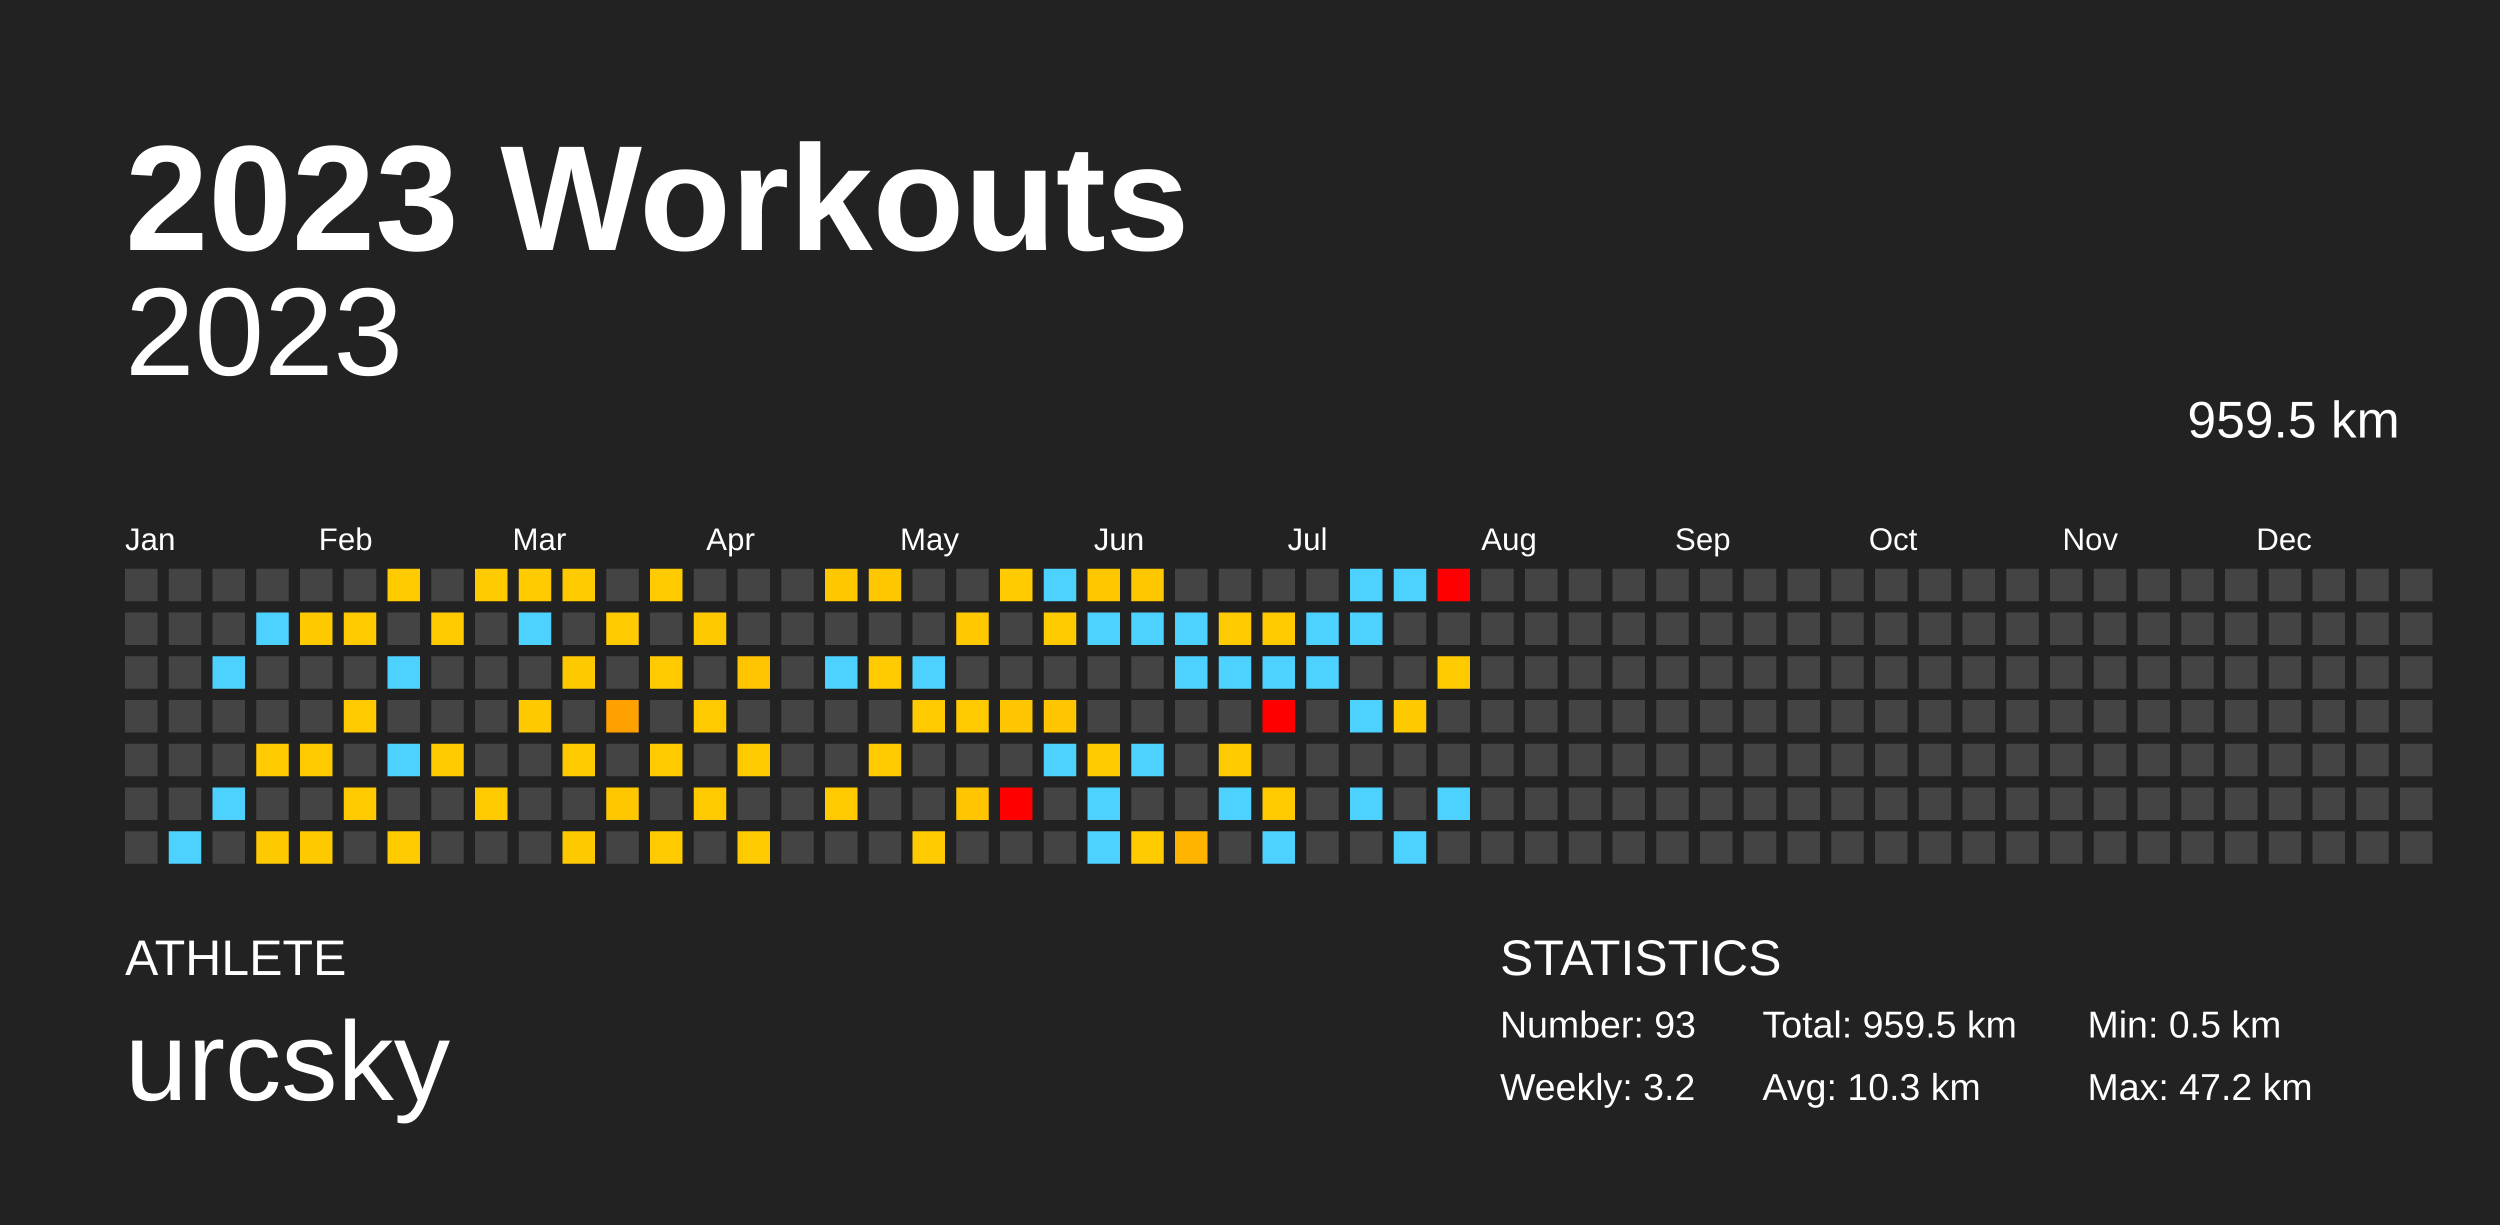
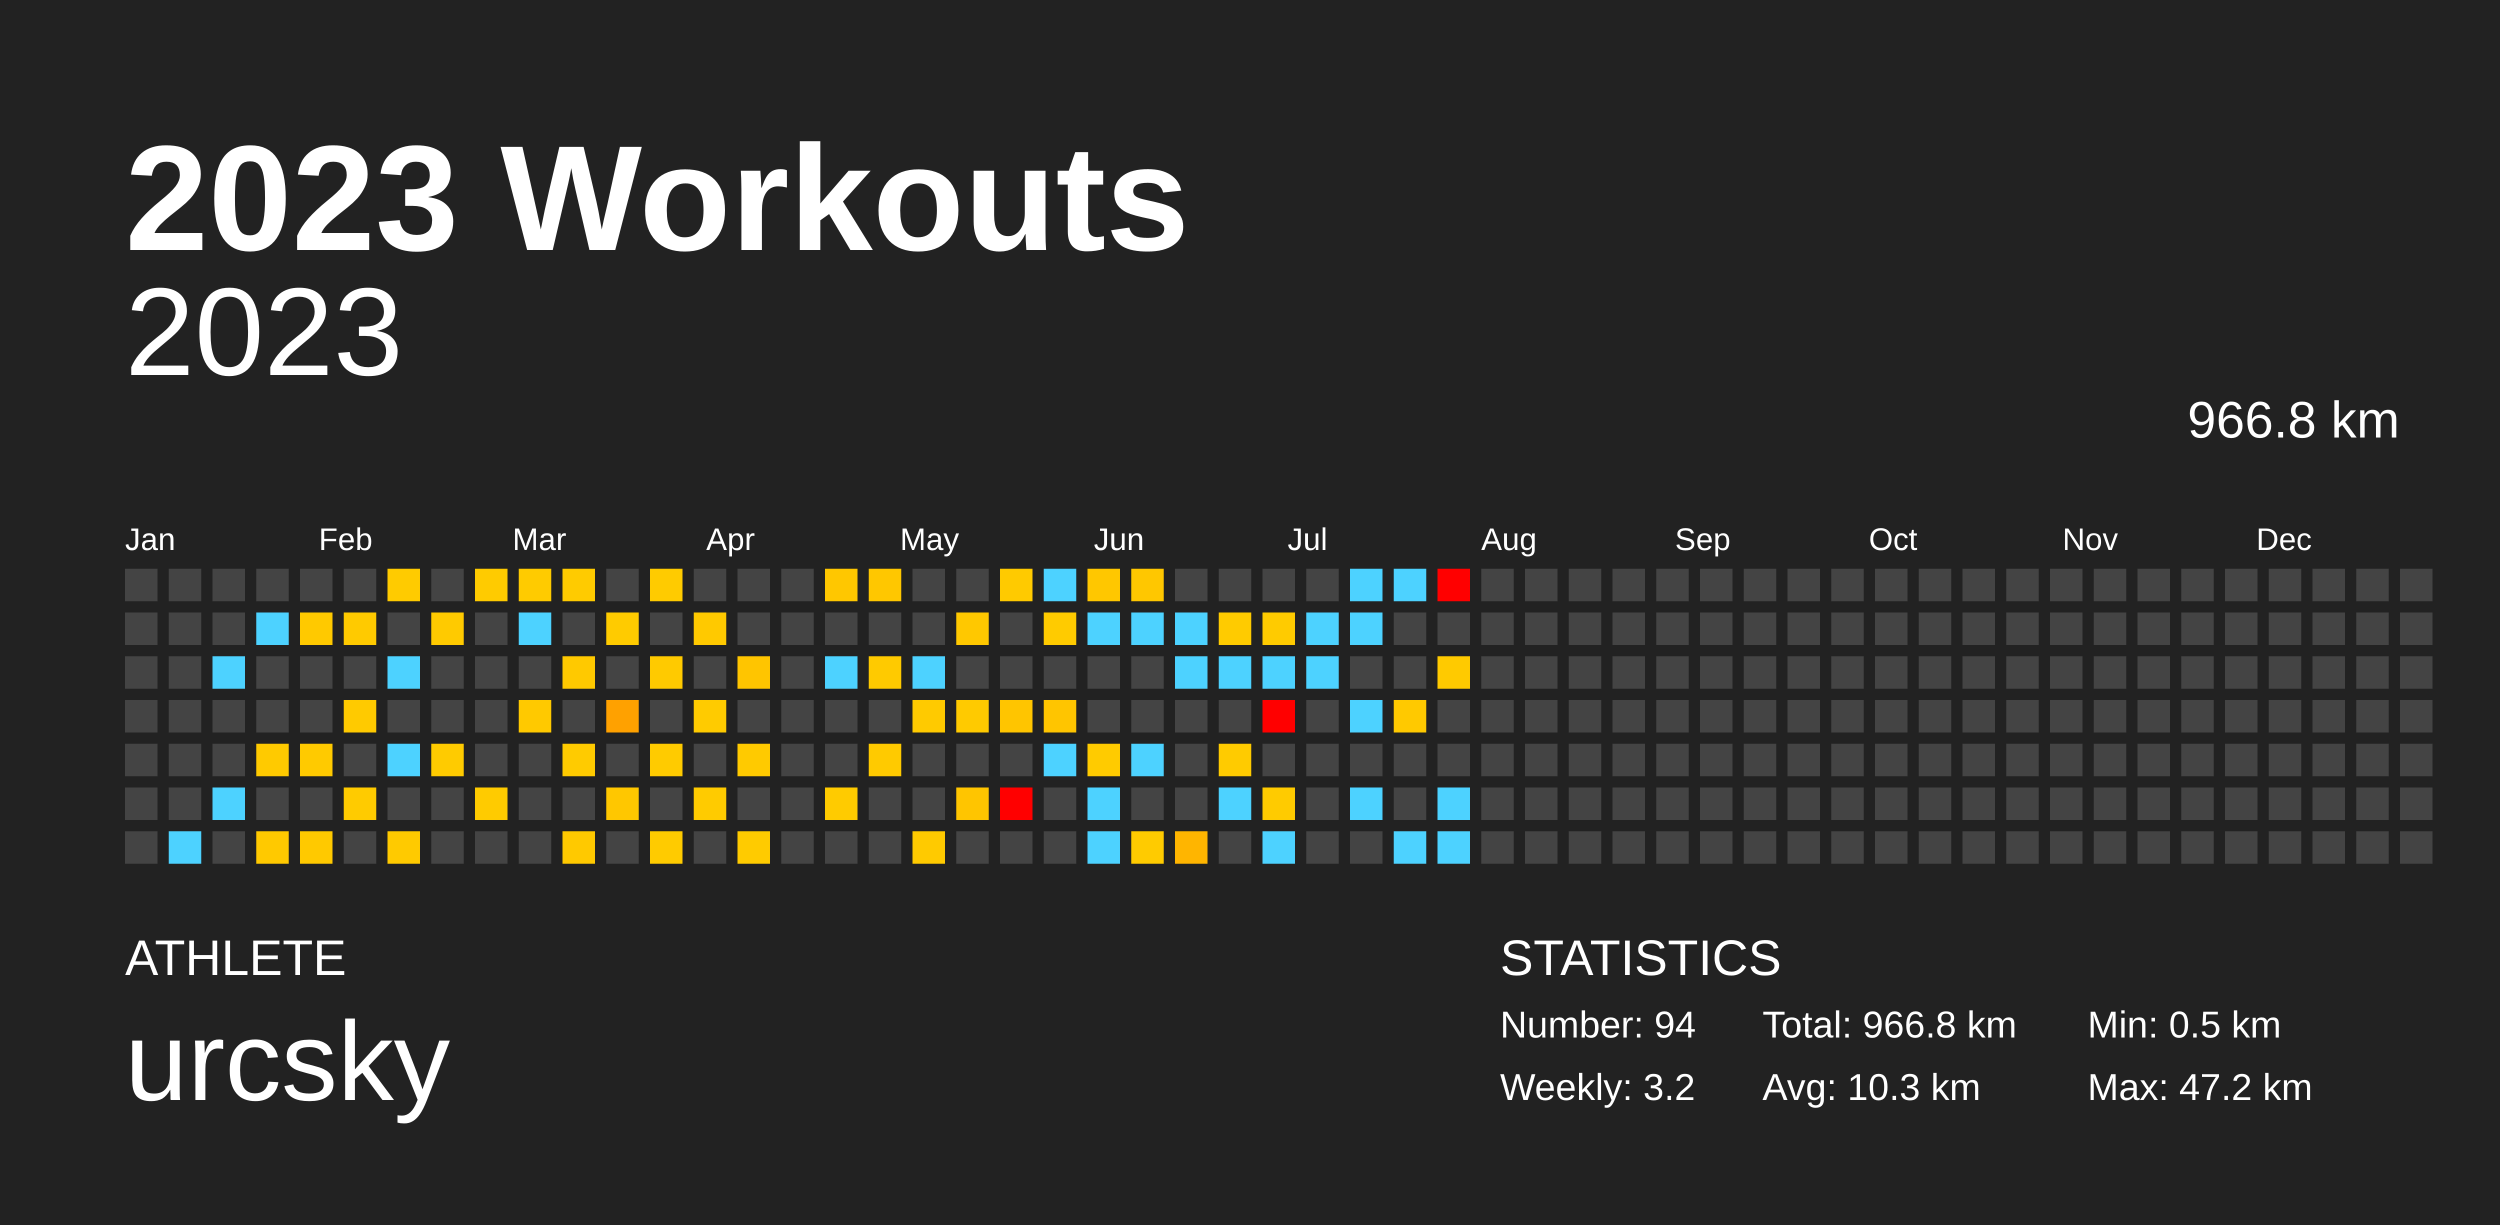
<svg xmlns="http://www.w3.org/2000/svg" baseProfile="full" height="98mm" version="1.1" viewBox="0,0,200,98" width="200mm">
  <defs />
  <rect fill="#222222" height="98" width="200" x="0" y="0" />
  <text fill="#FFFFFF" style="font-size:12px; font-family:Arial; font-weight:bold;" x="10" y="20">2023 Workouts</text>
  <text fill="#FFFFFF" style="font-size:4px; font-family:Arial" x="10" y="78">ATHLETE</text>
  <text fill="#FFFFFF" style="font-size:9px; font-family:Arial" x="10" y="88">urcsky</text>
  <text fill="#FFFFFF" style="font-size:4px; font-family:Arial" x="120" y="78">STATISTICS</text>
-   <text fill="#FFFFFF" style="font-size:3px; font-family:Arial" x="120" y="83">Number: 93</text>
+   <text fill="#FFFFFF" style="font-size:3px; font-family:Arial" x="120" y="83">Number: 94</text>
  <text fill="#FFFFFF" style="font-size:3px; font-family:Arial" x="120" y="88">Weekly: 3.2</text>
-   <text fill="#FFFFFF" style="font-size:3px; font-family:Arial" x="141" y="83">Total: 959.5 km</text>
+   <text fill="#FFFFFF" style="font-size:3px; font-family:Arial" x="141" y="83">Total: 966.8 km</text>
  <text fill="#FFFFFF" style="font-size:3px; font-family:Arial" x="141" y="88">Avg: 10.3 km</text>
  <text fill="#FFFFFF" style="font-size:3px; font-family:Arial" x="167" y="83">Min: 0.5 km</text>
  <text fill="#FFFFFF" style="font-size:3px; font-family:Arial" x="167" y="88">Max: 47.2 km</text>
  <text alignment-baseline="hanging" fill="#FFFFFF" style="font-size:10.0px; font-family:Arial;" x="10" y="30">2023</text>
-   <text alignment-baseline="hanging" fill="#FFFFFF" style="font-size:4.125px; font-family:Arial;" x="175" y="35">959.5 km</text>
+   <text alignment-baseline="hanging" fill="#FFFFFF" style="font-size:4.125px; font-family:Arial;" x="175" y="35">966.8 km</text>
  <text fill="#FFFFFF" style="font-size:2.5px; font-family:Arial" x="10.0" y="44">Jan</text>
  <text fill="#FFFFFF" style="font-size:2.5px; font-family:Arial" x="25.5" y="44">Feb</text>
  <text fill="#FFFFFF" style="font-size:2.5px; font-family:Arial" x="41.0" y="44">Mar</text>
  <text fill="#FFFFFF" style="font-size:2.5px; font-family:Arial" x="56.5" y="44">Apr</text>
  <text fill="#FFFFFF" style="font-size:2.5px; font-family:Arial" x="72.0" y="44">May</text>
  <text fill="#FFFFFF" style="font-size:2.5px; font-family:Arial" x="87.5" y="44">Jun</text>
  <text fill="#FFFFFF" style="font-size:2.5px; font-family:Arial" x="103.0" y="44">Jul</text>
  <text fill="#FFFFFF" style="font-size:2.5px; font-family:Arial" x="118.5" y="44">Aug</text>
  <text fill="#FFFFFF" style="font-size:2.5px; font-family:Arial" x="134.0" y="44">Sep</text>
  <text fill="#FFFFFF" style="font-size:2.5px; font-family:Arial" x="149.5" y="44">Oct</text>
  <text fill="#FFFFFF" style="font-size:2.5px; font-family:Arial" x="165.0" y="44">Nov</text>
  <text fill="#FFFFFF" style="font-size:2.5px; font-family:Arial" x="180.5" y="44">Dec</text>
  <rect fill="#444444" height="2.6" width="2.6" x="10.0" y="45.5" />
  <rect fill="#444444" height="2.6" width="2.6" x="10.0" y="49.0" />
  <rect fill="#444444" height="2.6" width="2.6" x="10.0" y="52.5" />
  <rect fill="#444444" height="2.6" width="2.6" x="10.0" y="56.0" />
  <rect fill="#444444" height="2.6" width="2.6" x="10.0" y="59.5" />
  <rect fill="#444444" height="2.6" width="2.6" x="10.0" y="63.0" />
  <rect fill="#444444" height="2.6" width="2.6" x="10.0" y="66.5" />
  <rect fill="#444444" height="2.6" width="2.6" x="13.5" y="45.5" />
  <rect fill="#444444" height="2.6" width="2.6" x="13.5" y="49.0" />
  <rect fill="#444444" height="2.6" width="2.6" x="13.5" y="52.5" />
  <rect fill="#444444" height="2.6" width="2.6" x="13.5" y="56.0" />
  <rect fill="#444444" height="2.6" width="2.6" x="13.5" y="59.5" />
  <rect fill="#444444" height="2.6" width="2.6" x="13.5" y="63.0" />
  <rect fill="#4dd2ff" height="2.6" width="2.6" x="13.5" y="66.5" />
  <rect fill="#444444" height="2.6" width="2.6" x="17.0" y="45.5" />
  <rect fill="#444444" height="2.6" width="2.6" x="17.0" y="49.0" />
  <rect fill="#4dd2ff" height="2.6" width="2.6" x="17.0" y="52.5" />
  <rect fill="#444444" height="2.6" width="2.6" x="17.0" y="56.0" />
  <rect fill="#444444" height="2.6" width="2.6" x="17.0" y="59.5" />
  <rect fill="#4dd2ff" height="2.6" width="2.6" x="17.0" y="63.0" />
  <rect fill="#444444" height="2.6" width="2.6" x="17.0" y="66.5" />
  <rect fill="#444444" height="2.6" width="2.6" x="20.5" y="45.5" />
  <rect fill="#4dd2ff" height="2.6" width="2.6" x="20.5" y="49.0" />
  <rect fill="#444444" height="2.6" width="2.6" x="20.5" y="52.5" />
  <rect fill="#444444" height="2.6" width="2.6" x="20.5" y="56.0" />
  <rect fill="#ffca00" height="2.6" width="2.6" x="20.5" y="59.5" />
  <rect fill="#444444" height="2.6" width="2.6" x="20.5" y="63.0" />
  <rect fill="#ffc900" height="2.6" width="2.6" x="20.5" y="66.5" />
  <rect fill="#444444" height="2.6" width="2.6" x="24.0" y="45.5" />
  <rect fill="#ffc900" height="2.6" width="2.6" x="24.0" y="49.0" />
  <rect fill="#444444" height="2.6" width="2.6" x="24.0" y="52.5" />
  <rect fill="#444444" height="2.6" width="2.6" x="24.0" y="56.0" />
  <rect fill="#ffca00" height="2.6" width="2.6" x="24.0" y="59.5" />
  <rect fill="#444444" height="2.6" width="2.6" x="24.0" y="63.0" />
  <rect fill="#ffc900" height="2.6" width="2.6" x="24.0" y="66.5" />
  <rect fill="#444444" height="2.6" width="2.6" x="27.5" y="45.5" />
  <rect fill="#ffca00" height="2.6" width="2.6" x="27.5" y="49.0" />
  <rect fill="#444444" height="2.6" width="2.6" x="27.5" y="52.5" />
  <rect fill="#ffca00" height="2.6" width="2.6" x="27.5" y="56.0" />
  <rect fill="#444444" height="2.6" width="2.6" x="27.5" y="59.5" />
  <rect fill="#ffcb00" height="2.6" width="2.6" x="27.5" y="63.0" />
  <rect fill="#444444" height="2.6" width="2.6" x="27.5" y="66.5" />
  <rect fill="#ffcb00" height="2.6" width="2.6" x="31.0" y="45.5" />
  <rect fill="#444444" height="2.6" width="2.6" x="31.0" y="49.0" />
  <rect fill="#4dd2ff" height="2.6" width="2.6" x="31.0" y="52.5" />
  <rect fill="#444444" height="2.6" width="2.6" x="31.0" y="56.0" />
  <rect fill="#4dd2ff" height="2.6" width="2.6" x="31.0" y="59.5" />
  <rect fill="#444444" height="2.6" width="2.6" x="31.0" y="63.0" />
  <rect fill="#ffca00" height="2.6" width="2.6" x="31.0" y="66.5" />
  <rect fill="#444444" height="2.6" width="2.6" x="34.5" y="45.5" />
  <rect fill="#ffca00" height="2.6" width="2.6" x="34.5" y="49.0" />
  <rect fill="#444444" height="2.6" width="2.6" x="34.5" y="52.5" />
  <rect fill="#444444" height="2.6" width="2.6" x="34.5" y="56.0" />
  <rect fill="#ffcb00" height="2.6" width="2.6" x="34.5" y="59.5" />
  <rect fill="#444444" height="2.6" width="2.6" x="34.5" y="63.0" />
  <rect fill="#444444" height="2.6" width="2.6" x="34.5" y="66.5" />
  <rect fill="#ffcb00" height="2.6" width="2.6" x="38.0" y="45.5" />
  <rect fill="#444444" height="2.6" width="2.6" x="38.0" y="49.0" />
  <rect fill="#444444" height="2.6" width="2.6" x="38.0" y="52.5" />
  <rect fill="#444444" height="2.6" width="2.6" x="38.0" y="56.0" />
  <rect fill="#444444" height="2.6" width="2.6" x="38.0" y="59.5" />
  <rect fill="#ffcb00" height="2.6" width="2.6" x="38.0" y="63.0" />
  <rect fill="#444444" height="2.6" width="2.6" x="38.0" y="66.5" />
  <rect fill="#ffcb00" height="2.6" width="2.6" x="41.5" y="45.5" />
  <rect fill="#4dd2ff" height="2.6" width="2.6" x="41.5" y="49.0" />
  <rect fill="#444444" height="2.6" width="2.6" x="41.5" y="52.5" />
  <rect fill="#ffc900" height="2.6" width="2.6" x="41.5" y="56.0" />
  <rect fill="#444444" height="2.6" width="2.6" x="41.5" y="59.5" />
  <rect fill="#444444" height="2.6" width="2.6" x="41.5" y="63.0" />
  <rect fill="#444444" height="2.6" width="2.6" x="41.5" y="66.5" />
  <rect fill="#ffcb00" height="2.6" width="2.6" x="45.0" y="45.5" />
  <rect fill="#444444" height="2.6" width="2.6" x="45.0" y="49.0" />
  <rect fill="#ffc900" height="2.6" width="2.6" x="45.0" y="52.5" />
  <rect fill="#444444" height="2.6" width="2.6" x="45.0" y="56.0" />
  <rect fill="#ffcb00" height="2.6" width="2.6" x="45.0" y="59.5" />
  <rect fill="#444444" height="2.6" width="2.6" x="45.0" y="63.0" />
  <rect fill="#ffc900" height="2.6" width="2.6" x="45.0" y="66.5" />
  <rect fill="#444444" height="2.6" width="2.6" x="48.5" y="45.5" />
  <rect fill="#ffcb00" height="2.6" width="2.6" x="48.5" y="49.0" />
  <rect fill="#444444" height="2.6" width="2.6" x="48.5" y="52.5" />
  <rect fill="#ffa100" height="2.6" width="2.6" x="48.5" y="56.0" />
  <rect fill="#444444" height="2.6" width="2.6" x="48.5" y="59.5" />
  <rect fill="#ffc700" height="2.6" width="2.6" x="48.5" y="63.0" />
  <rect fill="#444444" height="2.6" width="2.6" x="48.5" y="66.5" />
  <rect fill="#ffcb00" height="2.6" width="2.6" x="52.0" y="45.5" />
  <rect fill="#444444" height="2.6" width="2.6" x="52.0" y="49.0" />
  <rect fill="#ffca00" height="2.6" width="2.6" x="52.0" y="52.5" />
  <rect fill="#444444" height="2.6" width="2.6" x="52.0" y="56.0" />
  <rect fill="#ffcb00" height="2.6" width="2.6" x="52.0" y="59.5" />
  <rect fill="#444444" height="2.6" width="2.6" x="52.0" y="63.0" />
  <rect fill="#ffcb00" height="2.6" width="2.6" x="52.0" y="66.5" />
  <rect fill="#444444" height="2.6" width="2.6" x="55.5" y="45.5" />
  <rect fill="#ffc900" height="2.6" width="2.6" x="55.5" y="49.0" />
  <rect fill="#444444" height="2.6" width="2.6" x="55.5" y="52.5" />
  <rect fill="#ffcb00" height="2.6" width="2.6" x="55.5" y="56.0" />
  <rect fill="#444444" height="2.6" width="2.6" x="55.5" y="59.5" />
  <rect fill="#ffcb00" height="2.6" width="2.6" x="55.5" y="63.0" />
  <rect fill="#444444" height="2.6" width="2.6" x="55.5" y="66.5" />
  <rect fill="#444444" height="2.6" width="2.6" x="59.0" y="45.5" />
  <rect fill="#444444" height="2.6" width="2.6" x="59.0" y="49.0" />
  <rect fill="#ffc500" height="2.6" width="2.6" x="59.0" y="52.5" />
  <rect fill="#444444" height="2.6" width="2.6" x="59.0" y="56.0" />
  <rect fill="#ffca00" height="2.6" width="2.6" x="59.0" y="59.5" />
  <rect fill="#444444" height="2.6" width="2.6" x="59.0" y="63.0" />
  <rect fill="#ffcb00" height="2.6" width="2.6" x="59.0" y="66.5" />
  <rect fill="#444444" height="2.6" width="2.6" x="62.5" y="45.5" />
  <rect fill="#444444" height="2.6" width="2.6" x="62.5" y="49.0" />
  <rect fill="#444444" height="2.6" width="2.6" x="62.5" y="52.5" />
  <rect fill="#444444" height="2.6" width="2.6" x="62.5" y="56.0" />
  <rect fill="#444444" height="2.6" width="2.6" x="62.5" y="59.5" />
  <rect fill="#444444" height="2.6" width="2.6" x="62.5" y="63.0" />
  <rect fill="#444444" height="2.6" width="2.6" x="62.5" y="66.5" />
  <rect fill="#ffc700" height="2.6" width="2.6" x="66.0" y="45.5" />
  <rect fill="#444444" height="2.6" width="2.6" x="66.0" y="49.0" />
  <rect fill="#4dd2ff" height="2.6" width="2.6" x="66.0" y="52.5" />
  <rect fill="#444444" height="2.6" width="2.6" x="66.0" y="56.0" />
  <rect fill="#444444" height="2.6" width="2.6" x="66.0" y="59.5" />
  <rect fill="#ffcb00" height="2.6" width="2.6" x="66.0" y="63.0" />
  <rect fill="#444444" height="2.6" width="2.6" x="66.0" y="66.5" />
  <rect fill="#ffc700" height="2.6" width="2.6" x="69.5" y="45.5" />
  <rect fill="#444444" height="2.6" width="2.6" x="69.5" y="49.0" />
  <rect fill="#ffca00" height="2.6" width="2.6" x="69.5" y="52.5" />
  <rect fill="#444444" height="2.6" width="2.6" x="69.5" y="56.0" />
  <rect fill="#ffca00" height="2.6" width="2.6" x="69.5" y="59.5" />
  <rect fill="#444444" height="2.6" width="2.6" x="69.5" y="63.0" />
  <rect fill="#444444" height="2.6" width="2.6" x="69.5" y="66.5" />
  <rect fill="#444444" height="2.6" width="2.6" x="73.0" y="45.5" />
  <rect fill="#444444" height="2.6" width="2.6" x="73.0" y="49.0" />
  <rect fill="#4dd2ff" height="2.6" width="2.6" x="73.0" y="52.5" />
  <rect fill="#ffca00" height="2.6" width="2.6" x="73.0" y="56.0" />
  <rect fill="#444444" height="2.6" width="2.6" x="73.0" y="59.5" />
  <rect fill="#444444" height="2.6" width="2.6" x="73.0" y="63.0" />
  <rect fill="#ffca00" height="2.6" width="2.6" x="73.0" y="66.5" />
  <rect fill="#444444" height="2.6" width="2.6" x="76.5" y="45.5" />
  <rect fill="#ffc800" height="2.6" width="2.6" x="76.5" y="49.0" />
  <rect fill="#444444" height="2.6" width="2.6" x="76.5" y="52.5" />
  <rect fill="#ffca00" height="2.6" width="2.6" x="76.5" y="56.0" />
  <rect fill="#444444" height="2.6" width="2.6" x="76.5" y="59.5" />
  <rect fill="#ffc500" height="2.6" width="2.6" x="76.5" y="63.0" />
  <rect fill="#444444" height="2.6" width="2.6" x="76.5" y="66.5" />
  <rect fill="#ffca00" height="2.6" width="2.6" x="80.0" y="45.5" />
  <rect fill="#444444" height="2.6" width="2.6" x="80.0" y="49.0" />
  <rect fill="#444444" height="2.6" width="2.6" x="80.0" y="52.5" />
  <rect fill="#ffc500" height="2.6" width="2.6" x="80.0" y="56.0" />
  <rect fill="#444444" height="2.6" width="2.6" x="80.0" y="59.5" />
  <rect fill="red" height="2.6" width="2.6" x="80.0" y="63.0" />
  <rect fill="#444444" height="2.6" width="2.6" x="80.0" y="66.5" />
  <rect fill="#4dd2ff" height="2.6" width="2.6" x="83.5" y="45.5" />
  <rect fill="#ffcb00" height="2.6" width="2.6" x="83.5" y="49.0" />
  <rect fill="#444444" height="2.6" width="2.6" x="83.5" y="52.5" />
  <rect fill="#ffc500" height="2.6" width="2.6" x="83.5" y="56.0" />
  <rect fill="#4dd2ff" height="2.6" width="2.6" x="83.5" y="59.5" />
  <rect fill="#444444" height="2.6" width="2.6" x="83.5" y="63.0" />
  <rect fill="#444444" height="2.6" width="2.6" x="83.5" y="66.5" />
  <rect fill="#ffc700" height="2.6" width="2.6" x="87.0" y="45.5" />
  <rect fill="#4dd2ff" height="2.6" width="2.6" x="87.0" y="49.0" />
  <rect fill="#444444" height="2.6" width="2.6" x="87.0" y="52.5" />
  <rect fill="#444444" height="2.6" width="2.6" x="87.0" y="56.0" />
  <rect fill="#ffcb00" height="2.6" width="2.6" x="87.0" y="59.5" />
  <rect fill="#4dd2ff" height="2.6" width="2.6" x="87.0" y="63.0" />
  <rect fill="#4dd2ff" height="2.6" width="2.6" x="87.0" y="66.5" />
  <rect fill="#ffc700" height="2.6" width="2.6" x="90.5" y="45.5" />
  <rect fill="#4dd2ff" height="2.6" width="2.6" x="90.5" y="49.0" />
  <rect fill="#444444" height="2.6" width="2.6" x="90.5" y="52.5" />
  <rect fill="#444444" height="2.6" width="2.6" x="90.5" y="56.0" />
  <rect fill="#4dd2ff" height="2.6" width="2.6" x="90.5" y="59.5" />
  <rect fill="#444444" height="2.6" width="2.6" x="90.5" y="63.0" />
  <rect fill="#ffcb00" height="2.6" width="2.6" x="90.5" y="66.5" />
  <rect fill="#444444" height="2.6" width="2.6" x="94.0" y="45.5" />
  <rect fill="#4dd2ff" height="2.6" width="2.6" x="94.0" y="49.0" />
  <rect fill="#4dd2ff" height="2.6" width="2.6" x="94.0" y="52.5" />
  <rect fill="#444444" height="2.6" width="2.6" x="94.0" y="56.0" />
  <rect fill="#444444" height="2.6" width="2.6" x="94.0" y="59.5" />
  <rect fill="#444444" height="2.6" width="2.6" x="94.0" y="63.0" />
  <rect fill="#ffb500" height="2.6" width="2.6" x="94.0" y="66.5" />
  <rect fill="#444444" height="2.6" width="2.6" x="97.5" y="45.5" />
  <rect fill="#ffcb00" height="2.6" width="2.6" x="97.5" y="49.0" />
  <rect fill="#4dd2ff" height="2.6" width="2.6" x="97.5" y="52.5" />
  <rect fill="#444444" height="2.6" width="2.6" x="97.5" y="56.0" />
  <rect fill="#ffcb00" height="2.6" width="2.6" x="97.5" y="59.5" />
  <rect fill="#4dd2ff" height="2.6" width="2.6" x="97.5" y="63.0" />
  <rect fill="#444444" height="2.6" width="2.6" x="97.5" y="66.5" />
  <rect fill="#444444" height="2.6" width="2.6" x="101.0" y="45.5" />
  <rect fill="#ffcb00" height="2.6" width="2.6" x="101.0" y="49.0" />
  <rect fill="#4dd2ff" height="2.6" width="2.6" x="101.0" y="52.5" />
  <rect fill="red" height="2.6" width="2.6" x="101.0" y="56.0" />
  <rect fill="#444444" height="2.6" width="2.6" x="101.0" y="59.5" />
  <rect fill="#ffcb00" height="2.6" width="2.6" x="101.0" y="63.0" />
  <rect fill="#4dd2ff" height="2.6" width="2.6" x="101.0" y="66.5" />
  <rect fill="#444444" height="2.6" width="2.6" x="104.5" y="45.5" />
  <rect fill="#4dd2ff" height="2.6" width="2.6" x="104.5" y="49.0" />
  <rect fill="#4dd2ff" height="2.6" width="2.6" x="104.5" y="52.5" />
  <rect fill="#444444" height="2.6" width="2.6" x="104.5" y="56.0" />
  <rect fill="#444444" height="2.6" width="2.6" x="104.5" y="59.5" />
  <rect fill="#444444" height="2.6" width="2.6" x="104.5" y="63.0" />
  <rect fill="#444444" height="2.6" width="2.6" x="104.5" y="66.5" />
  <rect fill="#4dd2ff" height="2.6" width="2.6" x="108.0" y="45.5" />
  <rect fill="#4dd2ff" height="2.6" width="2.6" x="108.0" y="49.0" />
  <rect fill="#444444" height="2.6" width="2.6" x="108.0" y="52.5" />
  <rect fill="#4dd2ff" height="2.6" width="2.6" x="108.0" y="56.0" />
  <rect fill="#444444" height="2.6" width="2.6" x="108.0" y="59.5" />
  <rect fill="#4dd2ff" height="2.6" width="2.6" x="108.0" y="63.0" />
  <rect fill="#444444" height="2.6" width="2.6" x="108.0" y="66.5" />
  <rect fill="#4dd2ff" height="2.6" width="2.6" x="111.5" y="45.5" />
  <rect fill="#444444" height="2.6" width="2.6" x="111.5" y="49.0" />
  <rect fill="#444444" height="2.6" width="2.6" x="111.5" y="52.5" />
  <rect fill="#ffc900" height="2.6" width="2.6" x="111.5" y="56.0" />
  <rect fill="#444444" height="2.6" width="2.6" x="111.5" y="59.5" />
  <rect fill="#444444" height="2.6" width="2.6" x="111.5" y="63.0" />
  <rect fill="#4dd2ff" height="2.6" width="2.6" x="111.5" y="66.5" />
  <rect fill="red" height="2.6" width="2.6" x="115.0" y="45.5" />
  <rect fill="#444444" height="2.6" width="2.6" x="115.0" y="49.0" />
  <rect fill="#ffca00" height="2.6" width="2.6" x="115.0" y="52.5" />
  <rect fill="#444444" height="2.6" width="2.6" x="115.0" y="56.0" />
  <rect fill="#444444" height="2.6" width="2.6" x="115.0" y="59.5" />
  <rect fill="#4dd2ff" height="2.6" width="2.6" x="115.0" y="63.0" />
-   <rect fill="#444444" height="2.6" width="2.6" x="115.0" y="66.5" />
+   <rect fill="#4dd2ff" height="2.6" width="2.6" x="115.0" y="66.5" />
  <rect fill="#444444" height="2.6" width="2.6" x="118.5" y="45.5" />
  <rect fill="#444444" height="2.6" width="2.6" x="118.5" y="49.0" />
  <rect fill="#444444" height="2.6" width="2.6" x="118.5" y="52.5" />
  <rect fill="#444444" height="2.6" width="2.6" x="118.5" y="56.0" />
  <rect fill="#444444" height="2.6" width="2.6" x="118.5" y="59.5" />
  <rect fill="#444444" height="2.6" width="2.6" x="118.5" y="63.0" />
  <rect fill="#444444" height="2.6" width="2.6" x="118.5" y="66.5" />
  <rect fill="#444444" height="2.6" width="2.6" x="122.0" y="45.5" />
  <rect fill="#444444" height="2.6" width="2.6" x="122.0" y="49.0" />
  <rect fill="#444444" height="2.6" width="2.6" x="122.0" y="52.5" />
  <rect fill="#444444" height="2.6" width="2.6" x="122.0" y="56.0" />
  <rect fill="#444444" height="2.6" width="2.6" x="122.0" y="59.5" />
  <rect fill="#444444" height="2.6" width="2.6" x="122.0" y="63.0" />
  <rect fill="#444444" height="2.6" width="2.6" x="122.0" y="66.5" />
  <rect fill="#444444" height="2.6" width="2.6" x="125.5" y="45.5" />
  <rect fill="#444444" height="2.6" width="2.6" x="125.5" y="49.0" />
  <rect fill="#444444" height="2.6" width="2.6" x="125.5" y="52.5" />
  <rect fill="#444444" height="2.6" width="2.6" x="125.5" y="56.0" />
  <rect fill="#444444" height="2.6" width="2.6" x="125.5" y="59.5" />
  <rect fill="#444444" height="2.6" width="2.6" x="125.5" y="63.0" />
  <rect fill="#444444" height="2.6" width="2.6" x="125.5" y="66.5" />
  <rect fill="#444444" height="2.6" width="2.6" x="129.0" y="45.5" />
  <rect fill="#444444" height="2.6" width="2.6" x="129.0" y="49.0" />
  <rect fill="#444444" height="2.6" width="2.6" x="129.0" y="52.5" />
  <rect fill="#444444" height="2.6" width="2.6" x="129.0" y="56.0" />
  <rect fill="#444444" height="2.6" width="2.6" x="129.0" y="59.5" />
  <rect fill="#444444" height="2.6" width="2.6" x="129.0" y="63.0" />
  <rect fill="#444444" height="2.6" width="2.6" x="129.0" y="66.5" />
  <rect fill="#444444" height="2.6" width="2.6" x="132.5" y="45.5" />
  <rect fill="#444444" height="2.6" width="2.6" x="132.5" y="49.0" />
  <rect fill="#444444" height="2.6" width="2.6" x="132.5" y="52.5" />
  <rect fill="#444444" height="2.6" width="2.6" x="132.5" y="56.0" />
  <rect fill="#444444" height="2.6" width="2.6" x="132.5" y="59.5" />
  <rect fill="#444444" height="2.6" width="2.6" x="132.5" y="63.0" />
  <rect fill="#444444" height="2.6" width="2.6" x="132.5" y="66.5" />
  <rect fill="#444444" height="2.6" width="2.6" x="136.0" y="45.5" />
  <rect fill="#444444" height="2.6" width="2.6" x="136.0" y="49.0" />
  <rect fill="#444444" height="2.6" width="2.6" x="136.0" y="52.5" />
  <rect fill="#444444" height="2.6" width="2.6" x="136.0" y="56.0" />
  <rect fill="#444444" height="2.6" width="2.6" x="136.0" y="59.5" />
  <rect fill="#444444" height="2.6" width="2.6" x="136.0" y="63.0" />
  <rect fill="#444444" height="2.6" width="2.6" x="136.0" y="66.5" />
  <rect fill="#444444" height="2.6" width="2.6" x="139.5" y="45.5" />
  <rect fill="#444444" height="2.6" width="2.6" x="139.5" y="49.0" />
  <rect fill="#444444" height="2.6" width="2.6" x="139.5" y="52.5" />
  <rect fill="#444444" height="2.6" width="2.6" x="139.5" y="56.0" />
  <rect fill="#444444" height="2.6" width="2.6" x="139.5" y="59.5" />
  <rect fill="#444444" height="2.6" width="2.6" x="139.5" y="63.0" />
  <rect fill="#444444" height="2.6" width="2.6" x="139.5" y="66.5" />
  <rect fill="#444444" height="2.6" width="2.6" x="143.0" y="45.5" />
  <rect fill="#444444" height="2.6" width="2.6" x="143.0" y="49.0" />
  <rect fill="#444444" height="2.6" width="2.6" x="143.0" y="52.5" />
  <rect fill="#444444" height="2.6" width="2.6" x="143.0" y="56.0" />
  <rect fill="#444444" height="2.6" width="2.6" x="143.0" y="59.5" />
  <rect fill="#444444" height="2.6" width="2.6" x="143.0" y="63.0" />
  <rect fill="#444444" height="2.6" width="2.6" x="143.0" y="66.5" />
  <rect fill="#444444" height="2.6" width="2.6" x="146.5" y="45.5" />
  <rect fill="#444444" height="2.6" width="2.6" x="146.5" y="49.0" />
  <rect fill="#444444" height="2.6" width="2.6" x="146.5" y="52.5" />
  <rect fill="#444444" height="2.6" width="2.6" x="146.5" y="56.0" />
  <rect fill="#444444" height="2.6" width="2.6" x="146.5" y="59.5" />
  <rect fill="#444444" height="2.6" width="2.6" x="146.5" y="63.0" />
  <rect fill="#444444" height="2.6" width="2.6" x="146.5" y="66.5" />
  <rect fill="#444444" height="2.6" width="2.6" x="150.0" y="45.5" />
  <rect fill="#444444" height="2.6" width="2.6" x="150.0" y="49.0" />
  <rect fill="#444444" height="2.6" width="2.6" x="150.0" y="52.5" />
  <rect fill="#444444" height="2.6" width="2.6" x="150.0" y="56.0" />
  <rect fill="#444444" height="2.6" width="2.6" x="150.0" y="59.5" />
  <rect fill="#444444" height="2.6" width="2.6" x="150.0" y="63.0" />
  <rect fill="#444444" height="2.6" width="2.6" x="150.0" y="66.5" />
  <rect fill="#444444" height="2.6" width="2.6" x="153.5" y="45.5" />
  <rect fill="#444444" height="2.6" width="2.6" x="153.5" y="49.0" />
  <rect fill="#444444" height="2.6" width="2.6" x="153.5" y="52.5" />
  <rect fill="#444444" height="2.6" width="2.6" x="153.5" y="56.0" />
  <rect fill="#444444" height="2.6" width="2.6" x="153.5" y="59.5" />
  <rect fill="#444444" height="2.6" width="2.6" x="153.5" y="63.0" />
  <rect fill="#444444" height="2.6" width="2.6" x="153.5" y="66.5" />
  <rect fill="#444444" height="2.6" width="2.6" x="157.0" y="45.5" />
  <rect fill="#444444" height="2.6" width="2.6" x="157.0" y="49.0" />
  <rect fill="#444444" height="2.6" width="2.6" x="157.0" y="52.5" />
  <rect fill="#444444" height="2.6" width="2.6" x="157.0" y="56.0" />
  <rect fill="#444444" height="2.6" width="2.6" x="157.0" y="59.5" />
  <rect fill="#444444" height="2.6" width="2.6" x="157.0" y="63.0" />
  <rect fill="#444444" height="2.6" width="2.6" x="157.0" y="66.5" />
  <rect fill="#444444" height="2.6" width="2.6" x="160.5" y="45.5" />
  <rect fill="#444444" height="2.6" width="2.6" x="160.5" y="49.0" />
  <rect fill="#444444" height="2.6" width="2.6" x="160.5" y="52.5" />
  <rect fill="#444444" height="2.6" width="2.6" x="160.5" y="56.0" />
  <rect fill="#444444" height="2.6" width="2.6" x="160.5" y="59.5" />
  <rect fill="#444444" height="2.6" width="2.6" x="160.5" y="63.0" />
  <rect fill="#444444" height="2.6" width="2.6" x="160.5" y="66.5" />
  <rect fill="#444444" height="2.6" width="2.6" x="164.0" y="45.5" />
  <rect fill="#444444" height="2.6" width="2.6" x="164.0" y="49.0" />
  <rect fill="#444444" height="2.6" width="2.6" x="164.0" y="52.5" />
  <rect fill="#444444" height="2.6" width="2.6" x="164.0" y="56.0" />
  <rect fill="#444444" height="2.6" width="2.6" x="164.0" y="59.5" />
  <rect fill="#444444" height="2.6" width="2.6" x="164.0" y="63.0" />
  <rect fill="#444444" height="2.6" width="2.6" x="164.0" y="66.5" />
  <rect fill="#444444" height="2.6" width="2.6" x="167.5" y="45.5" />
  <rect fill="#444444" height="2.6" width="2.6" x="167.5" y="49.0" />
  <rect fill="#444444" height="2.6" width="2.6" x="167.5" y="52.5" />
  <rect fill="#444444" height="2.6" width="2.6" x="167.5" y="56.0" />
  <rect fill="#444444" height="2.6" width="2.6" x="167.5" y="59.5" />
  <rect fill="#444444" height="2.6" width="2.6" x="167.5" y="63.0" />
  <rect fill="#444444" height="2.6" width="2.6" x="167.5" y="66.5" />
  <rect fill="#444444" height="2.6" width="2.6" x="171.0" y="45.5" />
  <rect fill="#444444" height="2.6" width="2.6" x="171.0" y="49.0" />
  <rect fill="#444444" height="2.6" width="2.6" x="171.0" y="52.5" />
  <rect fill="#444444" height="2.6" width="2.6" x="171.0" y="56.0" />
  <rect fill="#444444" height="2.6" width="2.6" x="171.0" y="59.5" />
  <rect fill="#444444" height="2.6" width="2.6" x="171.0" y="63.0" />
  <rect fill="#444444" height="2.6" width="2.6" x="171.0" y="66.5" />
  <rect fill="#444444" height="2.6" width="2.6" x="174.5" y="45.5" />
  <rect fill="#444444" height="2.6" width="2.6" x="174.5" y="49.0" />
  <rect fill="#444444" height="2.6" width="2.6" x="174.5" y="52.5" />
  <rect fill="#444444" height="2.6" width="2.6" x="174.5" y="56.0" />
  <rect fill="#444444" height="2.6" width="2.6" x="174.5" y="59.5" />
  <rect fill="#444444" height="2.6" width="2.6" x="174.5" y="63.0" />
  <rect fill="#444444" height="2.6" width="2.6" x="174.5" y="66.5" />
  <rect fill="#444444" height="2.6" width="2.6" x="178.0" y="45.5" />
  <rect fill="#444444" height="2.6" width="2.6" x="178.0" y="49.0" />
  <rect fill="#444444" height="2.6" width="2.6" x="178.0" y="52.5" />
  <rect fill="#444444" height="2.6" width="2.6" x="178.0" y="56.0" />
  <rect fill="#444444" height="2.6" width="2.6" x="178.0" y="59.5" />
  <rect fill="#444444" height="2.6" width="2.6" x="178.0" y="63.0" />
  <rect fill="#444444" height="2.6" width="2.6" x="178.0" y="66.5" />
  <rect fill="#444444" height="2.6" width="2.6" x="181.5" y="45.5" />
  <rect fill="#444444" height="2.6" width="2.6" x="181.5" y="49.0" />
  <rect fill="#444444" height="2.6" width="2.6" x="181.5" y="52.5" />
  <rect fill="#444444" height="2.6" width="2.6" x="181.5" y="56.0" />
  <rect fill="#444444" height="2.6" width="2.6" x="181.5" y="59.5" />
  <rect fill="#444444" height="2.6" width="2.6" x="181.5" y="63.0" />
  <rect fill="#444444" height="2.6" width="2.6" x="181.5" y="66.5" />
  <rect fill="#444444" height="2.6" width="2.6" x="185.0" y="45.5" />
  <rect fill="#444444" height="2.6" width="2.6" x="185.0" y="49.0" />
  <rect fill="#444444" height="2.6" width="2.6" x="185.0" y="52.5" />
  <rect fill="#444444" height="2.6" width="2.6" x="185.0" y="56.0" />
  <rect fill="#444444" height="2.6" width="2.6" x="185.0" y="59.5" />
  <rect fill="#444444" height="2.6" width="2.6" x="185.0" y="63.0" />
  <rect fill="#444444" height="2.6" width="2.6" x="185.0" y="66.5" />
  <rect fill="#444444" height="2.6" width="2.6" x="188.5" y="45.5" />
  <rect fill="#444444" height="2.6" width="2.6" x="188.5" y="49.0" />
  <rect fill="#444444" height="2.6" width="2.6" x="188.5" y="52.5" />
  <rect fill="#444444" height="2.6" width="2.6" x="188.5" y="56.0" />
  <rect fill="#444444" height="2.6" width="2.6" x="188.5" y="59.5" />
  <rect fill="#444444" height="2.6" width="2.6" x="188.5" y="63.0" />
  <rect fill="#444444" height="2.6" width="2.6" x="188.5" y="66.5" />
  <rect fill="#444444" height="2.6" width="2.6" x="192.0" y="45.5" />
  <rect fill="#444444" height="2.6" width="2.6" x="192.0" y="49.0" />
  <rect fill="#444444" height="2.6" width="2.6" x="192.0" y="52.5" />
  <rect fill="#444444" height="2.6" width="2.6" x="192.0" y="56.0" />
  <rect fill="#444444" height="2.6" width="2.6" x="192.0" y="59.5" />
  <rect fill="#444444" height="2.6" width="2.6" x="192.0" y="63.0" />
  <rect fill="#444444" height="2.6" width="2.6" x="192.0" y="66.5" />
</svg>
